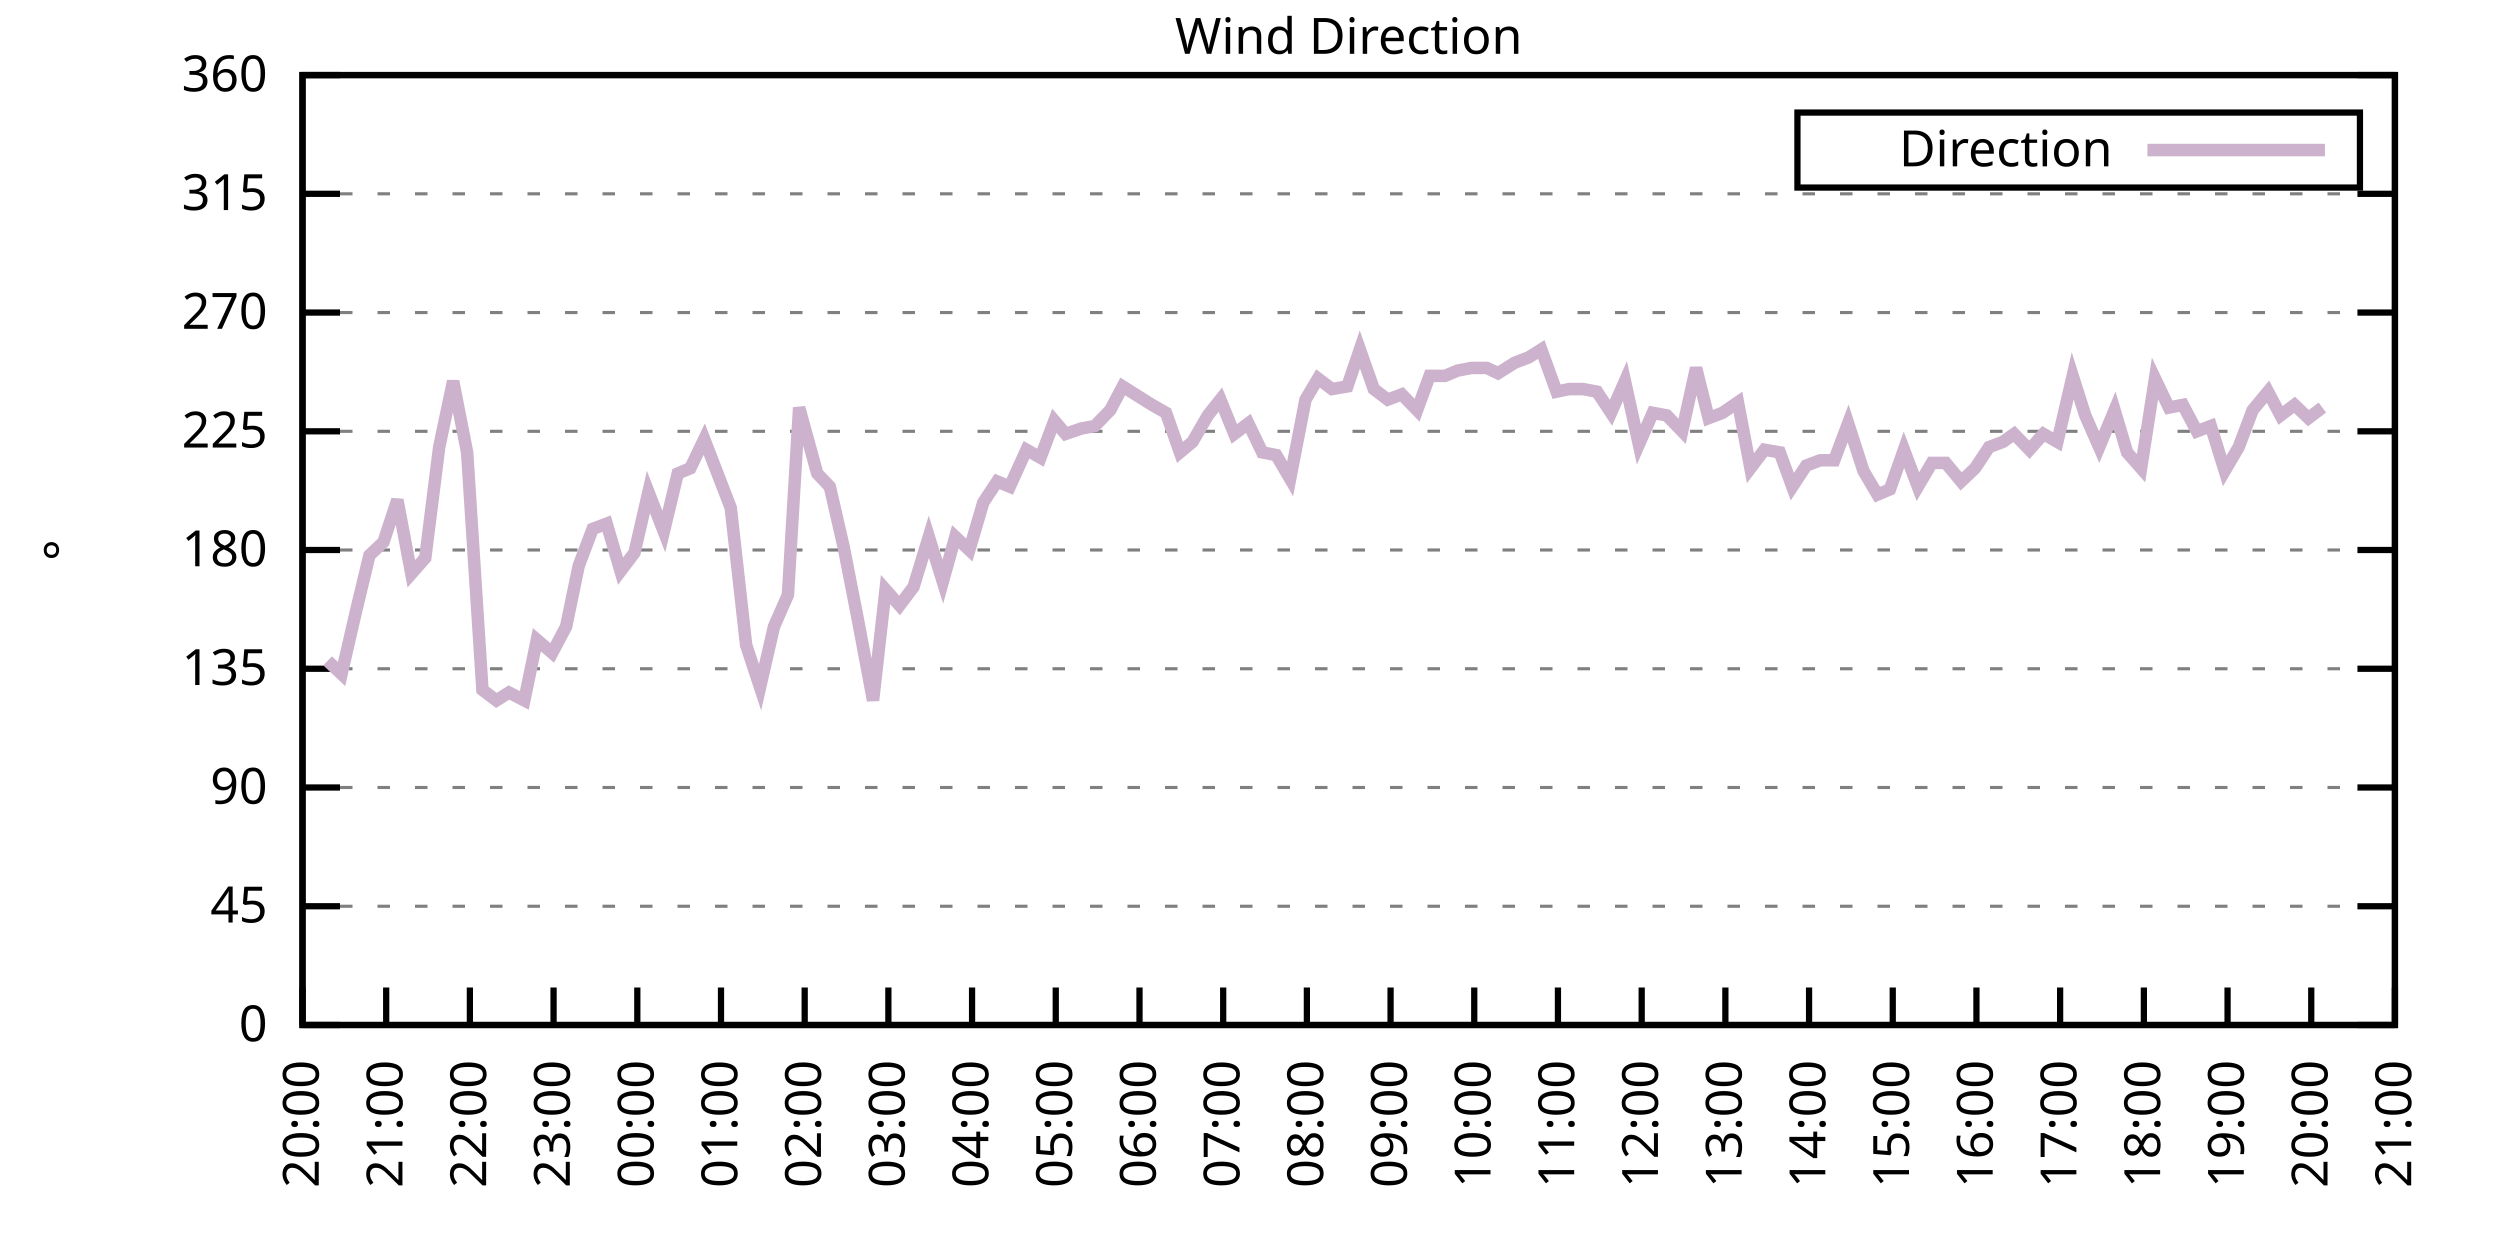
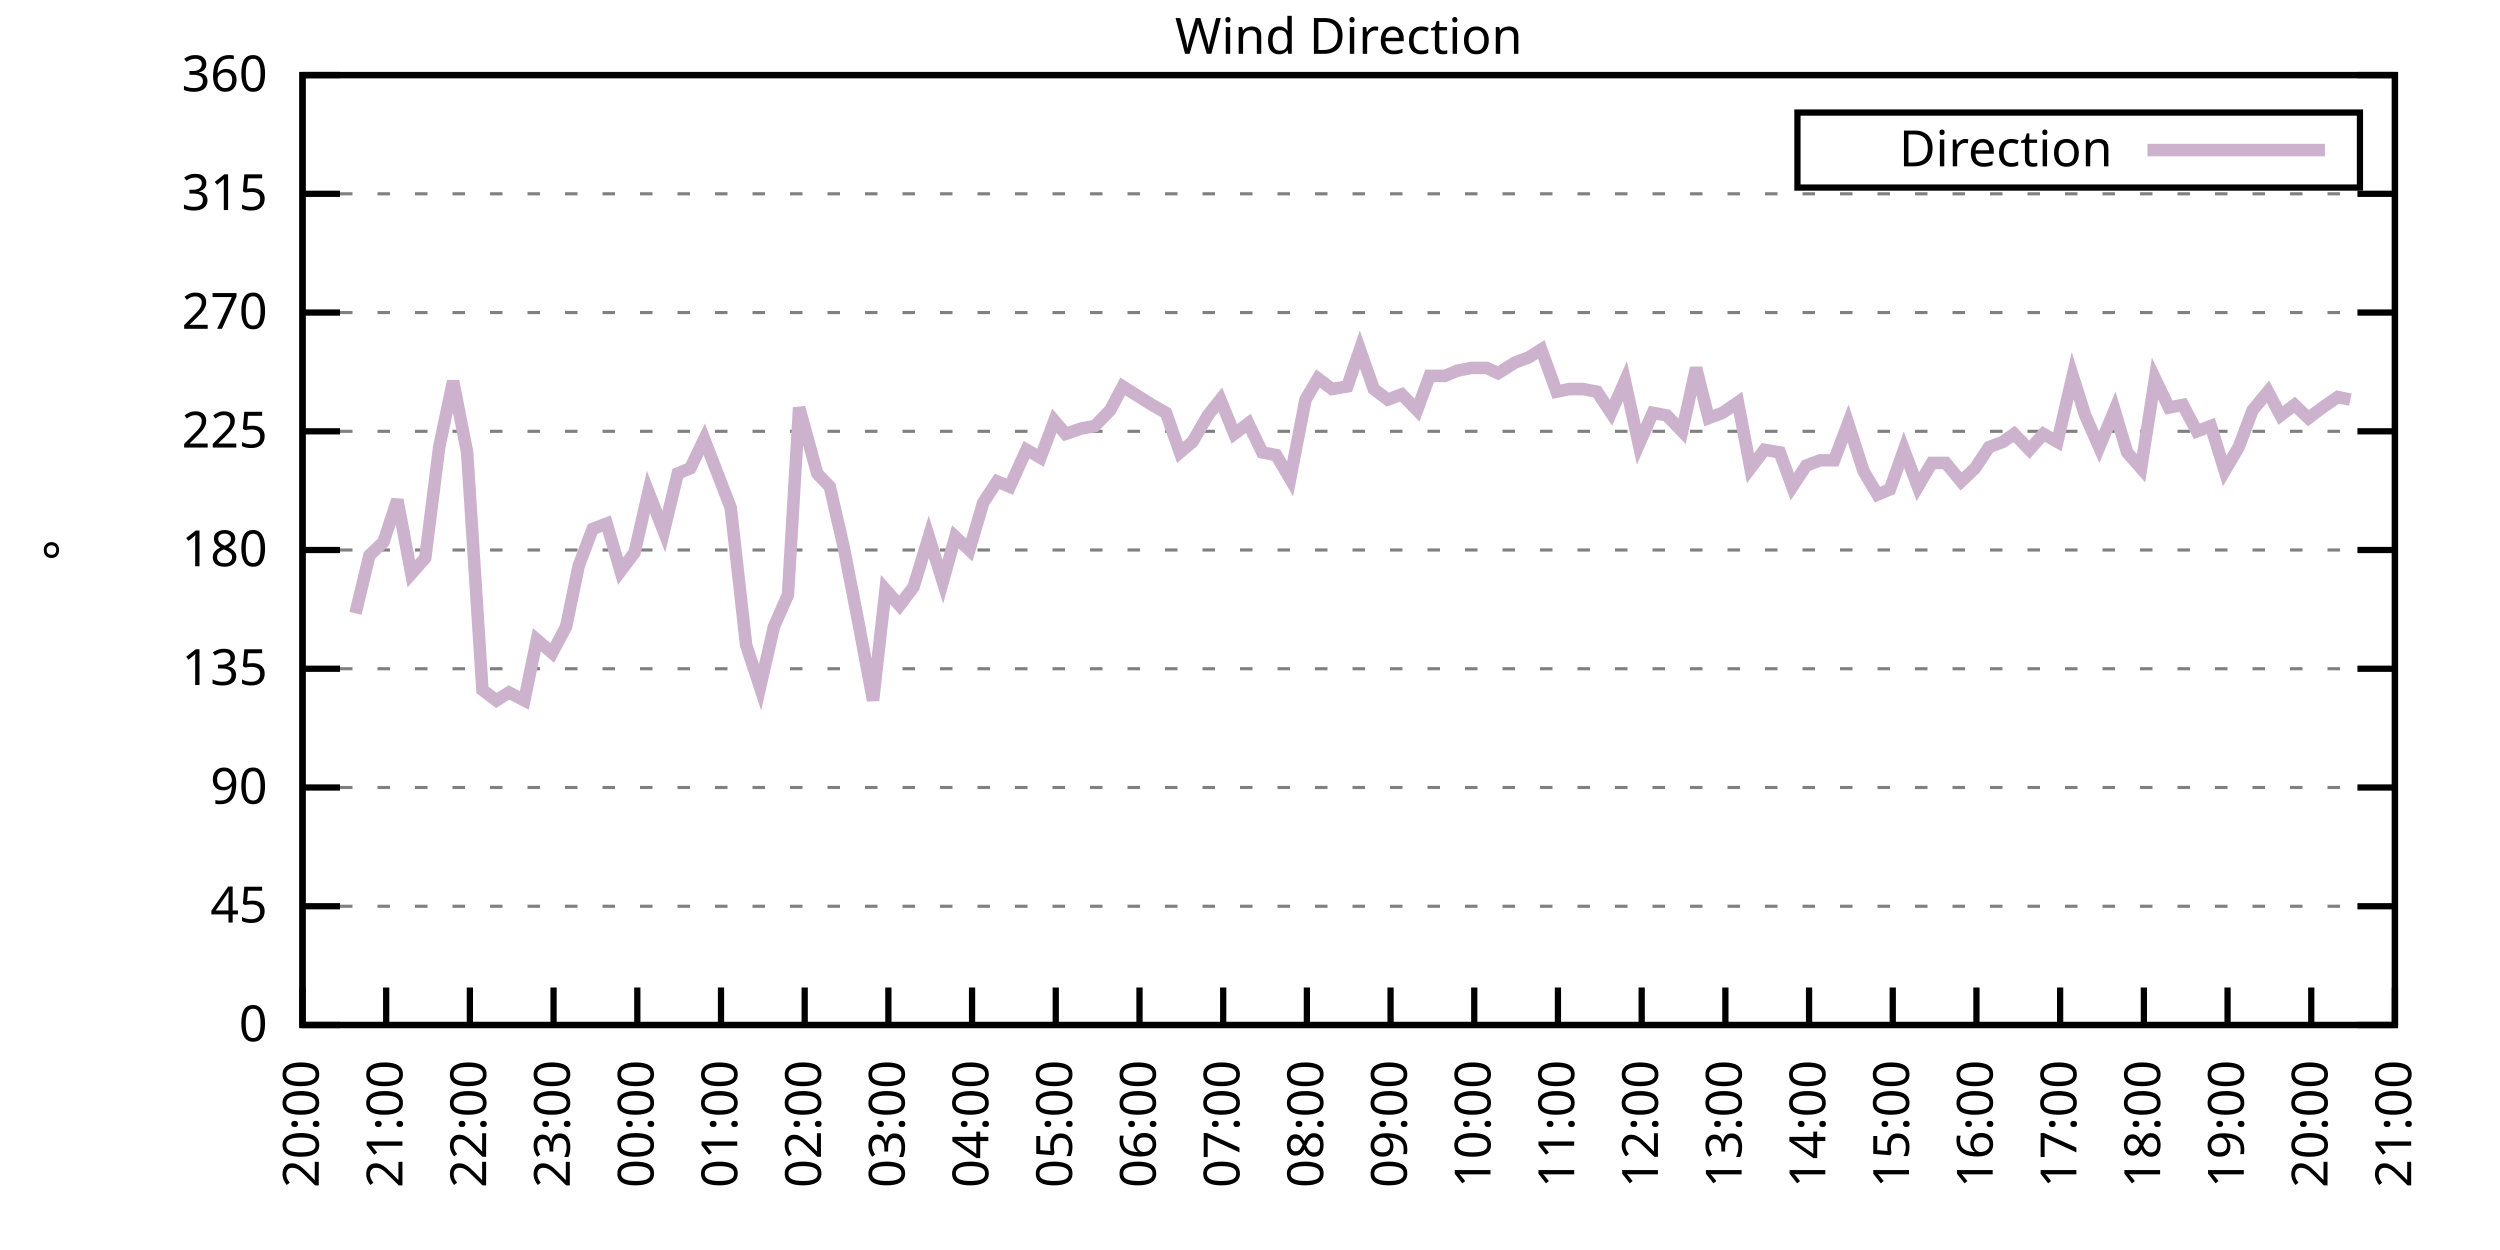
<svg xmlns="http://www.w3.org/2000/svg" xmlns:xlink="http://www.w3.org/1999/xlink" width="400" height="200" viewBox="0 0 400 200">
  <g id="gnuplot_canvas">
    <rect x="0" y="0" width="400" height="200" fill="none" />
    <defs>
      <circle id="gpDot" r="0.5" stroke-width="0.5" stroke="currentColor" />
      <path id="gpPt0" stroke-width="0.333" stroke="currentColor" d="M-1,0 h2 M0,-1 v2" />
      <path id="gpPt1" stroke-width="0.333" stroke="currentColor" d="M-1,-1 L1,1 M1,-1 L-1,1" />
      <path id="gpPt2" stroke-width="0.333" stroke="currentColor" d="M-1,0 L1,0 M0,-1 L0,1 M-1,-1 L1,1 M-1,1 L1,-1" />
      <rect id="gpPt3" stroke-width="0.333" stroke="currentColor" x="-1" y="-1" width="2" height="2" />
      <rect id="gpPt4" stroke-width="0.333" stroke="currentColor" fill="currentColor" x="-1" y="-1" width="2" height="2" />
      <circle id="gpPt5" stroke-width="0.333" stroke="currentColor" cx="0" cy="0" r="1" />
      <use xlink:href="#gpPt5" id="gpPt6" fill="currentColor" stroke="none" />
      <path id="gpPt7" stroke-width="0.333" stroke="currentColor" d="M0,-1.33 L-1.33,0.67 L1.33,0.67 z" />
      <use xlink:href="#gpPt7" id="gpPt8" fill="currentColor" stroke="none" />
      <use xlink:href="#gpPt7" id="gpPt9" stroke="currentColor" transform="rotate(180)" />
      <use xlink:href="#gpPt9" id="gpPt10" fill="currentColor" stroke="none" />
      <use xlink:href="#gpPt3" id="gpPt11" stroke="currentColor" transform="rotate(45)" />
      <use xlink:href="#gpPt11" id="gpPt12" fill="currentColor" stroke="none" />
      <path id="gpPt13" stroke-width="0.333" stroke="currentColor" d="M0,1.330 L1.265,0.411 L0.782,-1.067 L-0.782,-1.076 L-1.265,0.411 z" />
      <use xlink:href="#gpPt13" id="gpPt14" fill="currentColor" stroke="none" />
      <filter id="textbox" filterUnits="objectBoundingBox" x="0" y="0" height="1" width="1">
        <feFlood flood-color="white" flood-opacity="1" result="bgnd" />
        <feComposite in="SourceGraphic" in2="bgnd" operator="atop" />
      </filter>
      <filter id="greybox" filterUnits="objectBoundingBox" x="0" y="0" height="1" width="1">
        <feFlood flood-color="lightgrey" flood-opacity="1" result="grey" />
        <feComposite in="SourceGraphic" in2="grey" operator="atop" />
      </filter>
    </defs>
    <g fill="none" color="white" stroke="currentColor" stroke-width="1.00" stroke-linecap="butt" stroke-linejoin="miter">
</g>
    <g fill="none" color="black" stroke="currentColor" stroke-width="1.00" stroke-linecap="butt" stroke-linejoin="miter">
      <g stroke="none" shape-rendering="crispEdges">
        <polygon fill="rgb(255, 255, 255)" points="48.40,164.00 383.18,164.00 383.18,12.02 48.40,12.02 " />
      </g>
    </g>
    <g fill="none" color="black" stroke="currentColor" stroke-width="1.00" stroke-linecap="butt" stroke-linejoin="miter">
</g>
    <g fill="none" color="black" stroke="black" stroke-width="0.50" stroke-linecap="butt" stroke-linejoin="miter">
</g>
    <g fill="none" color="gray" stroke="currentColor" stroke-width="0.50" stroke-linecap="butt" stroke-linejoin="miter">
      <path stroke="gray" stroke-dasharray="2,4" class="gridline" d="M48.40,164.00 L383.19,164.00  " />
    </g>
    <g fill="none" color="gray" stroke="gray" stroke-width="1.00" stroke-linecap="butt" stroke-linejoin="miter">
</g>
    <g fill="none" color="black" stroke="currentColor" stroke-width="1.00" stroke-linecap="butt" stroke-linejoin="miter">
      <path stroke="black" d="M48.40,164.00 L54.40,164.00 M383.19,164.00 L377.19,164.00  " />
      <g transform="translate(42.80,166.60)" stroke="none" fill="black" font-family="Sans" font-size="8.00" text-anchor="end">
        <text>
          <tspan font-family="Sans"> 0</tspan>
        </text>
      </g>
    </g>
    <g fill="none" color="black" stroke="currentColor" stroke-width="1.00" stroke-linecap="butt" stroke-linejoin="miter">
</g>
    <g fill="none" color="black" stroke="black" stroke-width="0.50" stroke-linecap="butt" stroke-linejoin="miter">
</g>
    <g fill="none" color="gray" stroke="currentColor" stroke-width="0.50" stroke-linecap="butt" stroke-linejoin="miter">
      <path stroke="gray" stroke-dasharray="2,4" class="gridline" d="M48.40,145.00 L383.19,145.00  " />
    </g>
    <g fill="none" color="gray" stroke="gray" stroke-width="1.00" stroke-linecap="butt" stroke-linejoin="miter">
</g>
    <g fill="none" color="black" stroke="currentColor" stroke-width="1.00" stroke-linecap="butt" stroke-linejoin="miter">
      <path stroke="black" d="M48.40,145.00 L54.40,145.00 M383.19,145.00 L377.19,145.00  " />
      <g transform="translate(42.80,147.60)" stroke="none" fill="black" font-family="Sans" font-size="8.00" text-anchor="end">
        <text>
          <tspan font-family="Sans"> 45</tspan>
        </text>
      </g>
    </g>
    <g fill="none" color="black" stroke="currentColor" stroke-width="1.00" stroke-linecap="butt" stroke-linejoin="miter">
</g>
    <g fill="none" color="black" stroke="black" stroke-width="0.50" stroke-linecap="butt" stroke-linejoin="miter">
</g>
    <g fill="none" color="gray" stroke="currentColor" stroke-width="0.50" stroke-linecap="butt" stroke-linejoin="miter">
      <path stroke="gray" stroke-dasharray="2,4" class="gridline" d="M48.40,126.00 L383.19,126.00  " />
    </g>
    <g fill="none" color="gray" stroke="gray" stroke-width="1.00" stroke-linecap="butt" stroke-linejoin="miter">
</g>
    <g fill="none" color="black" stroke="currentColor" stroke-width="1.00" stroke-linecap="butt" stroke-linejoin="miter">
      <path stroke="black" d="M48.40,126.00 L54.40,126.00 M383.19,126.00 L377.19,126.00  " />
      <g transform="translate(42.80,128.60)" stroke="none" fill="black" font-family="Sans" font-size="8.00" text-anchor="end">
        <text>
          <tspan font-family="Sans"> 90</tspan>
        </text>
      </g>
    </g>
    <g fill="none" color="black" stroke="currentColor" stroke-width="1.00" stroke-linecap="butt" stroke-linejoin="miter">
</g>
    <g fill="none" color="black" stroke="black" stroke-width="0.50" stroke-linecap="butt" stroke-linejoin="miter">
</g>
    <g fill="none" color="gray" stroke="currentColor" stroke-width="0.50" stroke-linecap="butt" stroke-linejoin="miter">
      <path stroke="gray" stroke-dasharray="2,4" class="gridline" d="M48.40,107.00 L383.19,107.00  " />
    </g>
    <g fill="none" color="gray" stroke="gray" stroke-width="1.00" stroke-linecap="butt" stroke-linejoin="miter">
</g>
    <g fill="none" color="black" stroke="currentColor" stroke-width="1.00" stroke-linecap="butt" stroke-linejoin="miter">
      <path stroke="black" d="M48.40,107.00 L54.40,107.00 M383.19,107.00 L377.19,107.00  " />
      <g transform="translate(42.80,109.60)" stroke="none" fill="black" font-family="Sans" font-size="8.00" text-anchor="end">
        <text>
          <tspan font-family="Sans"> 135</tspan>
        </text>
      </g>
    </g>
    <g fill="none" color="black" stroke="currentColor" stroke-width="1.00" stroke-linecap="butt" stroke-linejoin="miter">
</g>
    <g fill="none" color="black" stroke="black" stroke-width="0.50" stroke-linecap="butt" stroke-linejoin="miter">
</g>
    <g fill="none" color="gray" stroke="currentColor" stroke-width="0.50" stroke-linecap="butt" stroke-linejoin="miter">
      <path stroke="gray" stroke-dasharray="2,4" class="gridline" d="M48.40,88.00 L383.19,88.00  " />
    </g>
    <g fill="none" color="gray" stroke="gray" stroke-width="1.00" stroke-linecap="butt" stroke-linejoin="miter">
</g>
    <g fill="none" color="black" stroke="currentColor" stroke-width="1.00" stroke-linecap="butt" stroke-linejoin="miter">
      <path stroke="black" d="M48.40,88.00 L54.40,88.00 M383.19,88.00 L377.19,88.00  " />
      <g transform="translate(42.80,90.60)" stroke="none" fill="black" font-family="Sans" font-size="8.00" text-anchor="end">
        <text>
          <tspan font-family="Sans"> 180</tspan>
        </text>
      </g>
    </g>
    <g fill="none" color="black" stroke="currentColor" stroke-width="1.00" stroke-linecap="butt" stroke-linejoin="miter">
</g>
    <g fill="none" color="black" stroke="black" stroke-width="0.50" stroke-linecap="butt" stroke-linejoin="miter">
</g>
    <g fill="none" color="gray" stroke="currentColor" stroke-width="0.50" stroke-linecap="butt" stroke-linejoin="miter">
      <path stroke="gray" stroke-dasharray="2,4" class="gridline" d="M48.40,69.01 L383.19,69.01  " />
    </g>
    <g fill="none" color="gray" stroke="gray" stroke-width="1.00" stroke-linecap="butt" stroke-linejoin="miter">
</g>
    <g fill="none" color="black" stroke="currentColor" stroke-width="1.00" stroke-linecap="butt" stroke-linejoin="miter">
      <path stroke="black" d="M48.40,69.01 L54.40,69.01 M383.19,69.01 L377.19,69.01  " />
      <g transform="translate(42.80,71.61)" stroke="none" fill="black" font-family="Sans" font-size="8.00" text-anchor="end">
        <text>
          <tspan font-family="Sans"> 225</tspan>
        </text>
      </g>
    </g>
    <g fill="none" color="black" stroke="currentColor" stroke-width="1.00" stroke-linecap="butt" stroke-linejoin="miter">
</g>
    <g fill="none" color="black" stroke="black" stroke-width="0.50" stroke-linecap="butt" stroke-linejoin="miter">
</g>
    <g fill="none" color="gray" stroke="currentColor" stroke-width="0.50" stroke-linecap="butt" stroke-linejoin="miter">
      <path stroke="gray" stroke-dasharray="2,4" class="gridline" d="M48.40,50.01 L383.19,50.01  " />
    </g>
    <g fill="none" color="gray" stroke="gray" stroke-width="1.00" stroke-linecap="butt" stroke-linejoin="miter">
</g>
    <g fill="none" color="black" stroke="currentColor" stroke-width="1.00" stroke-linecap="butt" stroke-linejoin="miter">
      <path stroke="black" d="M48.40,50.01 L54.40,50.01 M383.19,50.01 L377.19,50.01  " />
      <g transform="translate(42.80,52.61)" stroke="none" fill="black" font-family="Sans" font-size="8.00" text-anchor="end">
        <text>
          <tspan font-family="Sans"> 270</tspan>
        </text>
      </g>
    </g>
    <g fill="none" color="black" stroke="currentColor" stroke-width="1.00" stroke-linecap="butt" stroke-linejoin="miter">
</g>
    <g fill="none" color="black" stroke="black" stroke-width="0.50" stroke-linecap="butt" stroke-linejoin="miter">
</g>
    <g fill="none" color="gray" stroke="currentColor" stroke-width="0.50" stroke-linecap="butt" stroke-linejoin="miter">
      <path stroke="gray" stroke-dasharray="2,4" class="gridline" d="M48.40,31.01 L383.19,31.01  " />
    </g>
    <g fill="none" color="gray" stroke="gray" stroke-width="1.00" stroke-linecap="butt" stroke-linejoin="miter">
</g>
    <g fill="none" color="black" stroke="currentColor" stroke-width="1.00" stroke-linecap="butt" stroke-linejoin="miter">
      <path stroke="black" d="M48.40,31.01 L54.40,31.01 M383.19,31.01 L377.19,31.01  " />
      <g transform="translate(42.80,33.61)" stroke="none" fill="black" font-family="Sans" font-size="8.00" text-anchor="end">
        <text>
          <tspan font-family="Sans"> 315</tspan>
        </text>
      </g>
    </g>
    <g fill="none" color="black" stroke="currentColor" stroke-width="1.00" stroke-linecap="butt" stroke-linejoin="miter">
</g>
    <g fill="none" color="black" stroke="black" stroke-width="0.50" stroke-linecap="butt" stroke-linejoin="miter">
</g>
    <g fill="none" color="gray" stroke="currentColor" stroke-width="0.50" stroke-linecap="butt" stroke-linejoin="miter">
      <path stroke="gray" stroke-dasharray="2,4" class="gridline" d="M48.40,12.01 L383.19,12.01  " />
    </g>
    <g fill="none" color="gray" stroke="gray" stroke-width="1.00" stroke-linecap="butt" stroke-linejoin="miter">
</g>
    <g fill="none" color="black" stroke="currentColor" stroke-width="1.00" stroke-linecap="butt" stroke-linejoin="miter">
      <path stroke="black" d="M48.40,12.01 L54.40,12.01 M383.19,12.01 L377.19,12.01  " />
      <g transform="translate(42.80,14.61)" stroke="none" fill="black" font-family="Sans" font-size="8.00" text-anchor="end">
        <text>
          <tspan font-family="Sans"> 360</tspan>
        </text>
      </g>
    </g>
    <g fill="none" color="black" stroke="currentColor" stroke-width="1.00" stroke-linecap="butt" stroke-linejoin="miter">
      <path stroke="black" d="M48.40,164.00 L48.40,158.00  " />
      <g transform="translate(51.00,169.60) rotate(270.00)" stroke="none" fill="black" font-family="Sans" font-size="8.00" text-anchor="end">
        <text>
          <tspan font-family="Sans">20:00</tspan>
        </text>
      </g>
    </g>
    <g fill="none" color="black" stroke="currentColor" stroke-width="1.00" stroke-linecap="butt" stroke-linejoin="miter">
      <path stroke="black" d="M61.79,164.00 L61.79,158.00  " />
      <g transform="translate(64.39,169.60) rotate(270.00)" stroke="none" fill="black" font-family="Sans" font-size="8.00" text-anchor="end">
        <text>
          <tspan font-family="Sans">21:00</tspan>
        </text>
      </g>
    </g>
    <g fill="none" color="black" stroke="currentColor" stroke-width="1.00" stroke-linecap="butt" stroke-linejoin="miter">
      <path stroke="black" d="M75.18,164.00 L75.18,158.00  " />
      <g transform="translate(77.78,169.60) rotate(270.00)" stroke="none" fill="black" font-family="Sans" font-size="8.00" text-anchor="end">
        <text>
          <tspan font-family="Sans">22:00</tspan>
        </text>
      </g>
    </g>
    <g fill="none" color="black" stroke="currentColor" stroke-width="1.00" stroke-linecap="butt" stroke-linejoin="miter">
      <path stroke="black" d="M88.57,164.00 L88.57,158.00  " />
      <g transform="translate(91.17,169.60) rotate(270.00)" stroke="none" fill="black" font-family="Sans" font-size="8.00" text-anchor="end">
        <text>
          <tspan font-family="Sans">23:00</tspan>
        </text>
      </g>
    </g>
    <g fill="none" color="black" stroke="currentColor" stroke-width="1.00" stroke-linecap="butt" stroke-linejoin="miter">
      <path stroke="black" d="M101.97,164.00 L101.97,158.00  " />
      <g transform="translate(104.57,169.60) rotate(270.00)" stroke="none" fill="black" font-family="Sans" font-size="8.00" text-anchor="end">
        <text>
          <tspan font-family="Sans">00:00</tspan>
        </text>
      </g>
    </g>
    <g fill="none" color="black" stroke="currentColor" stroke-width="1.00" stroke-linecap="butt" stroke-linejoin="miter">
      <path stroke="black" d="M115.36,164.00 L115.36,158.00  " />
      <g transform="translate(117.96,169.60) rotate(270.00)" stroke="none" fill="black" font-family="Sans" font-size="8.00" text-anchor="end">
        <text>
          <tspan font-family="Sans">01:00</tspan>
        </text>
      </g>
    </g>
    <g fill="none" color="black" stroke="currentColor" stroke-width="1.00" stroke-linecap="butt" stroke-linejoin="miter">
      <path stroke="black" d="M128.75,164.00 L128.75,158.00  " />
      <g transform="translate(131.35,169.60) rotate(270.00)" stroke="none" fill="black" font-family="Sans" font-size="8.00" text-anchor="end">
        <text>
          <tspan font-family="Sans">02:00</tspan>
        </text>
      </g>
    </g>
    <g fill="none" color="black" stroke="currentColor" stroke-width="1.00" stroke-linecap="butt" stroke-linejoin="miter">
      <path stroke="black" d="M142.14,164.00 L142.14,158.00  " />
      <g transform="translate(144.74,169.60) rotate(270.00)" stroke="none" fill="black" font-family="Sans" font-size="8.00" text-anchor="end">
        <text>
          <tspan font-family="Sans">03:00</tspan>
        </text>
      </g>
    </g>
    <g fill="none" color="black" stroke="currentColor" stroke-width="1.00" stroke-linecap="butt" stroke-linejoin="miter">
      <path stroke="black" d="M155.53,164.00 L155.53,158.00  " />
      <g transform="translate(158.13,169.60) rotate(270.00)" stroke="none" fill="black" font-family="Sans" font-size="8.00" text-anchor="end">
        <text>
          <tspan font-family="Sans">04:00</tspan>
        </text>
      </g>
    </g>
    <g fill="none" color="black" stroke="currentColor" stroke-width="1.00" stroke-linecap="butt" stroke-linejoin="miter">
      <path stroke="black" d="M168.92,164.00 L168.92,158.00  " />
      <g transform="translate(171.52,169.60) rotate(270.00)" stroke="none" fill="black" font-family="Sans" font-size="8.00" text-anchor="end">
        <text>
          <tspan font-family="Sans">05:00</tspan>
        </text>
      </g>
    </g>
    <g fill="none" color="black" stroke="currentColor" stroke-width="1.00" stroke-linecap="butt" stroke-linejoin="miter">
      <path stroke="black" d="M182.32,164.00 L182.32,158.00  " />
      <g transform="translate(184.92,169.60) rotate(270.00)" stroke="none" fill="black" font-family="Sans" font-size="8.00" text-anchor="end">
        <text>
          <tspan font-family="Sans">06:00</tspan>
        </text>
      </g>
    </g>
    <g fill="none" color="black" stroke="currentColor" stroke-width="1.00" stroke-linecap="butt" stroke-linejoin="miter">
      <path stroke="black" d="M195.71,164.00 L195.71,158.00  " />
      <g transform="translate(198.31,169.60) rotate(270.00)" stroke="none" fill="black" font-family="Sans" font-size="8.00" text-anchor="end">
        <text>
          <tspan font-family="Sans">07:00</tspan>
        </text>
      </g>
    </g>
    <g fill="none" color="black" stroke="currentColor" stroke-width="1.00" stroke-linecap="butt" stroke-linejoin="miter">
      <path stroke="black" d="M209.10,164.00 L209.10,158.00  " />
      <g transform="translate(211.70,169.60) rotate(270.00)" stroke="none" fill="black" font-family="Sans" font-size="8.00" text-anchor="end">
        <text>
          <tspan font-family="Sans">08:00</tspan>
        </text>
      </g>
    </g>
    <g fill="none" color="black" stroke="currentColor" stroke-width="1.00" stroke-linecap="butt" stroke-linejoin="miter">
      <path stroke="black" d="M222.49,164.00 L222.49,158.00  " />
      <g transform="translate(225.09,169.60) rotate(270.00)" stroke="none" fill="black" font-family="Sans" font-size="8.00" text-anchor="end">
        <text>
          <tspan font-family="Sans">09:00</tspan>
        </text>
      </g>
    </g>
    <g fill="none" color="black" stroke="currentColor" stroke-width="1.00" stroke-linecap="butt" stroke-linejoin="miter">
      <path stroke="black" d="M235.88,164.00 L235.88,158.00  " />
      <g transform="translate(238.48,169.60) rotate(270.00)" stroke="none" fill="black" font-family="Sans" font-size="8.00" text-anchor="end">
        <text>
          <tspan font-family="Sans">10:00</tspan>
        </text>
      </g>
    </g>
    <g fill="none" color="black" stroke="currentColor" stroke-width="1.00" stroke-linecap="butt" stroke-linejoin="miter">
      <path stroke="black" d="M249.27,164.00 L249.27,158.00  " />
      <g transform="translate(251.87,169.60) rotate(270.00)" stroke="none" fill="black" font-family="Sans" font-size="8.00" text-anchor="end">
        <text>
          <tspan font-family="Sans">11:00</tspan>
        </text>
      </g>
    </g>
    <g fill="none" color="black" stroke="currentColor" stroke-width="1.00" stroke-linecap="butt" stroke-linejoin="miter">
      <path stroke="black" d="M262.67,164.00 L262.67,158.00  " />
      <g transform="translate(265.27,169.60) rotate(270.00)" stroke="none" fill="black" font-family="Sans" font-size="8.00" text-anchor="end">
        <text>
          <tspan font-family="Sans">12:00</tspan>
        </text>
      </g>
    </g>
    <g fill="none" color="black" stroke="currentColor" stroke-width="1.00" stroke-linecap="butt" stroke-linejoin="miter">
      <path stroke="black" d="M276.06,164.00 L276.06,158.00  " />
      <g transform="translate(278.66,169.60) rotate(270.00)" stroke="none" fill="black" font-family="Sans" font-size="8.00" text-anchor="end">
        <text>
          <tspan font-family="Sans">13:00</tspan>
        </text>
      </g>
    </g>
    <g fill="none" color="black" stroke="currentColor" stroke-width="1.00" stroke-linecap="butt" stroke-linejoin="miter">
      <path stroke="black" d="M289.45,164.00 L289.45,158.00  " />
      <g transform="translate(292.05,169.60) rotate(270.00)" stroke="none" fill="black" font-family="Sans" font-size="8.00" text-anchor="end">
        <text>
          <tspan font-family="Sans">14:00</tspan>
        </text>
      </g>
    </g>
    <g fill="none" color="black" stroke="currentColor" stroke-width="1.00" stroke-linecap="butt" stroke-linejoin="miter">
      <path stroke="black" d="M302.84,164.00 L302.84,158.00  " />
      <g transform="translate(305.44,169.60) rotate(270.00)" stroke="none" fill="black" font-family="Sans" font-size="8.00" text-anchor="end">
        <text>
          <tspan font-family="Sans">15:00</tspan>
        </text>
      </g>
    </g>
    <g fill="none" color="black" stroke="currentColor" stroke-width="1.00" stroke-linecap="butt" stroke-linejoin="miter">
      <path stroke="black" d="M316.23,164.00 L316.23,158.00  " />
      <g transform="translate(318.83,169.60) rotate(270.00)" stroke="none" fill="black" font-family="Sans" font-size="8.00" text-anchor="end">
        <text>
          <tspan font-family="Sans">16:00</tspan>
        </text>
      </g>
    </g>
    <g fill="none" color="black" stroke="currentColor" stroke-width="1.00" stroke-linecap="butt" stroke-linejoin="miter">
      <path stroke="black" d="M329.62,164.00 L329.62,158.00  " />
      <g transform="translate(332.22,169.60) rotate(270.00)" stroke="none" fill="black" font-family="Sans" font-size="8.00" text-anchor="end">
        <text>
          <tspan font-family="Sans">17:00</tspan>
        </text>
      </g>
    </g>
    <g fill="none" color="black" stroke="currentColor" stroke-width="1.00" stroke-linecap="butt" stroke-linejoin="miter">
      <path stroke="black" d="M343.02,164.00 L343.02,158.00  " />
      <g transform="translate(345.62,169.60) rotate(270.00)" stroke="none" fill="black" font-family="Sans" font-size="8.00" text-anchor="end">
        <text>
          <tspan font-family="Sans">18:00</tspan>
        </text>
      </g>
    </g>
    <g fill="none" color="black" stroke="currentColor" stroke-width="1.00" stroke-linecap="butt" stroke-linejoin="miter">
      <path stroke="black" d="M356.41,164.00 L356.41,158.00  " />
      <g transform="translate(359.01,169.60) rotate(270.00)" stroke="none" fill="black" font-family="Sans" font-size="8.00" text-anchor="end">
        <text>
          <tspan font-family="Sans">19:00</tspan>
        </text>
      </g>
    </g>
    <g fill="none" color="black" stroke="currentColor" stroke-width="1.00" stroke-linecap="butt" stroke-linejoin="miter">
      <path stroke="black" d="M369.80,164.00 L369.80,158.00  " />
      <g transform="translate(372.40,169.60) rotate(270.00)" stroke="none" fill="black" font-family="Sans" font-size="8.00" text-anchor="end">
        <text>
          <tspan font-family="Sans">20:00</tspan>
        </text>
      </g>
    </g>
    <g fill="none" color="black" stroke="currentColor" stroke-width="1.00" stroke-linecap="butt" stroke-linejoin="miter">
      <path stroke="black" d="M383.19,164.00 L383.19,158.00  " />
      <g transform="translate(385.79,169.60) rotate(270.00)" stroke="none" fill="black" font-family="Sans" font-size="8.00" text-anchor="end">
        <text>
          <tspan font-family="Sans">21:00</tspan>
        </text>
      </g>
    </g>
    <g fill="none" color="black" stroke="currentColor" stroke-width="1.00" stroke-linecap="butt" stroke-linejoin="miter">
</g>
    <g fill="none" color="black" stroke="currentColor" stroke-width="1.00" stroke-linecap="butt" stroke-linejoin="miter">
      <path stroke="black" d="M48.40,12.01 L48.40,164.00 L383.19,164.00 L383.19,12.01 L48.40,12.01 Z  " />
    </g>
    <g fill="none" color="black" stroke="currentColor" stroke-width="1.00" stroke-linecap="butt" stroke-linejoin="miter">
</g>
    <g fill="none" color="black" stroke="currentColor" stroke-width="1.00" stroke-linecap="butt" stroke-linejoin="miter">
      <path stroke="black" d="M287.59,30.01 L287.59,18.01 L377.59,18.01 L377.59,30.01 L287.59,30.01 Z  " />
    </g>
    <g id="Wind_direction_plot_1">
      <g fill="none" color="white" stroke="black" stroke-width="2.00" stroke-linecap="butt" stroke-linejoin="miter">
</g>
      <g fill="none" color="black" stroke="currentColor" stroke-width="2.00" stroke-linecap="butt" stroke-linejoin="miter">
        <g transform="translate(337.99,26.61)" stroke="none" fill="black" font-family="Sans" font-size="8.00" text-anchor="end">
          <text>
            <tspan font-family="Sans">Direction</tspan>
          </text>
        </g>
      </g>
      <g fill="none" color="black" stroke="currentColor" stroke-width="2.00" stroke-linecap="butt" stroke-linejoin="miter">
-         <path stroke="rgb(204, 178, 204)" d="M343.59,24.01 L371.99,24.01 M52.42,105.74 L54.65,107.85 L56.88,98.14 L59.11,88.85 L61.35,86.74 L63.58,79.98   L65.81,91.80 L68.04,89.27 L70.27,71.54 L72.50,60.98 L74.74,72.38 L77.19,110.38 L79.42,112.07 L81.43,110.80   L83.89,112.07 L85.90,102.36 L88.35,104.47 L90.58,100.25 L92.59,90.54 L94.82,84.63 L97.06,83.78 L99.29,91.38   L101.52,88.43 L103.75,78.72 L106.21,85.05 L108.44,75.76 L110.45,74.92 L112.68,70.27 L116.92,81.25 L119.38,103.20   L121.61,109.96 L123.84,100.25 L126.07,95.18 L127.86,65.21 L130.76,75.76 L132.77,77.87 L135.00,87.58 L137.23,98.98   L139.69,112.07 L141.69,94.34 L143.93,96.87 L146.16,93.92 L148.61,85.89 L150.85,93.07 L152.85,85.89 L155.09,88.00   L157.32,80.41 L159.55,77.03 L161.56,77.87 L164.24,71.96 L166.47,73.23 L168.70,67.32 L170.49,69.43 L172.94,68.58   L175.17,68.16 L177.63,65.63 L179.64,61.83 L181.65,63.10 L184.32,64.78 L186.56,66.05 L188.79,72.38 L190.80,70.70   L193.25,66.47 L195.26,63.94 L197.49,69.43 L199.73,67.74 L201.96,72.38 L204.19,72.81 L206.42,76.61 L208.88,63.94   L210.88,60.56 L213.12,62.25 L215.57,61.83 L217.58,55.92 L219.81,62.25 L222.04,63.94 L224.28,63.10 L226.73,65.63   L228.74,60.14 L231.20,60.14 L233.20,59.30 L235.44,58.87 L237.89,58.87 L239.68,59.72 L242.36,58.03 L244.59,57.18   L246.60,55.92 L249.05,62.67 L251.06,62.25 L253.29,62.25 L255.52,62.67 L257.76,66.05 L259.99,60.98 L262.22,71.12   L264.45,66.05 L266.68,66.47 L269.14,69.01 L271.37,58.87 L273.38,66.90 L275.61,66.05 L278.07,64.36 L280.07,74.92   L282.31,71.96 L284.76,72.38 L286.77,77.87 L289.00,74.49 L291.23,73.65 L293.47,73.65 L295.70,67.74 L298.15,75.34   L300.39,79.14 L302.39,78.29 L304.63,71.96 L306.86,77.87 L309.09,74.07 L311.32,74.07 L313.78,77.03 L316.01,74.92   L318.24,71.54 L320.47,70.70 L322.26,69.43 L324.71,71.96 L326.95,69.43 L329.18,70.70 L331.63,60.14 L333.64,66.47   L335.87,71.54 L338.33,65.63 L340.34,72.38 L342.57,74.92 L344.80,60.56 L347.03,65.21 L349.26,64.78 L351.50,69.01   L353.73,68.16 L355.96,75.34 L358.19,71.54 L360.42,65.63 L362.88,62.67 L364.89,66.47 L367.12,64.78 L369.35,66.90   L371.58,65.21  " />
+         <path stroke="rgb(204, 178, 204)" d="M343.59,24.01 L371.99,24.01 M56.88,98.14 L59.11,88.85 L61.35,86.74 L63.58,79.98 L65.81,91.80 L68.04,89.27   L70.27,71.54 L72.50,60.98 L74.74,72.38 L77.19,110.38 L79.42,112.07 L81.43,110.80 L83.89,112.07 L85.90,102.36   L88.35,104.47 L90.58,100.25 L92.59,90.54 L94.82,84.63 L97.06,83.78 L99.29,91.38 L101.52,88.43 L103.75,78.72   L106.21,85.05 L108.44,75.76 L110.45,74.92 L112.68,70.27 L116.92,81.25 L119.38,103.20 L121.61,109.96 L123.84,100.25   L126.07,95.18 L127.86,65.21 L130.76,75.76 L132.77,77.87 L135.00,87.58 L137.23,98.98 L139.69,112.07 L141.69,94.34   L143.93,96.87 L146.16,93.92 L148.61,85.89 L150.85,93.07 L152.85,85.89 L155.09,88.00 L157.32,80.41 L159.55,77.03   L161.56,77.87 L164.24,71.96 L166.47,73.23 L168.70,67.32 L170.49,69.43 L172.94,68.58 L175.17,68.16 L177.63,65.63   L179.64,61.83 L181.65,63.10 L184.32,64.78 L186.56,66.05 L188.79,72.38 L190.80,70.70 L193.25,66.47 L195.26,63.94   L197.49,69.43 L199.73,67.74 L201.96,72.38 L204.19,72.81 L206.42,76.61 L208.88,63.94 L210.88,60.56 L213.12,62.25   L215.57,61.83 L217.58,55.92 L219.81,62.25 L222.04,63.94 L224.28,63.10 L226.73,65.63 L228.74,60.14 L231.20,60.14   L233.20,59.30 L235.44,58.87 L237.89,58.87 L239.68,59.72 L242.36,58.03 L244.59,57.18 L246.60,55.92 L249.05,62.67   L251.06,62.25 L253.29,62.25 L255.52,62.67 L257.76,66.05 L259.99,60.98 L262.22,71.12 L264.45,66.05 L266.68,66.47   L269.14,69.01 L271.37,58.87 L273.38,66.90 L275.61,66.05 L278.07,64.36 L280.07,74.92 L282.31,71.96 L284.76,72.38   L286.77,77.87 L289.00,74.49 L291.23,73.65 L293.47,73.65 L295.70,67.74 L298.15,75.34 L300.39,79.14 L302.39,78.29   L304.63,71.96 L306.86,77.87 L309.09,74.07 L311.32,74.07 L313.78,77.03 L316.01,74.92 L318.24,71.54 L320.47,70.70   L322.26,69.43 L324.71,71.96 L326.95,69.43 L329.18,70.70 L331.63,60.14 L333.64,66.47 L335.87,71.54 L338.33,65.63   L340.34,72.38 L342.57,74.92 L344.80,60.56 L347.03,65.21 L349.26,64.78 L351.50,69.01 L353.73,68.16 L355.96,75.34   L358.19,71.54 L360.42,65.63 L362.88,62.67 L364.89,66.47 L367.12,64.78 L369.35,66.90 L371.58,65.21 L374.04,63.52   L376.05,63.94  " />
      </g>
    </g>
    <g fill="none" color="black" stroke="currentColor" stroke-width="2.00" stroke-linecap="butt" stroke-linejoin="miter">
</g>
    <g fill="none" color="black" stroke="black" stroke-width="1.00" stroke-linecap="butt" stroke-linejoin="miter">
</g>
    <g fill="none" color="black" stroke="currentColor" stroke-width="1.00" stroke-linecap="butt" stroke-linejoin="miter">
      <path stroke="black" d="M48.40,12.01 L48.40,164.00 L383.19,164.00 L383.19,12.01 L48.40,12.01 Z  " />
      <g transform="translate(12.80,88.01) rotate(270.00)" stroke="none" fill="black" font-family="Sans" font-size="8.00" text-anchor="middle">
        <text>
          <tspan font-family="Sans">°</tspan>
        </text>
      </g>
    </g>
    <g fill="none" color="black" stroke="currentColor" stroke-width="1.00" stroke-linecap="butt" stroke-linejoin="miter">
</g>
    <g fill="none" color="black" stroke="currentColor" stroke-width="1.00" stroke-linecap="butt" stroke-linejoin="miter">
      <g transform="translate(215.79,8.61)" stroke="none" fill="black" font-family="Sans" font-size="8.00" text-anchor="middle">
        <text>
          <tspan font-family="Sans">Wind Direction</tspan>
        </text>
      </g>
    </g>
    <g fill="none" color="black" stroke="currentColor" stroke-width="1.00" stroke-linecap="butt" stroke-linejoin="miter">
</g>
  </g>
</svg>
